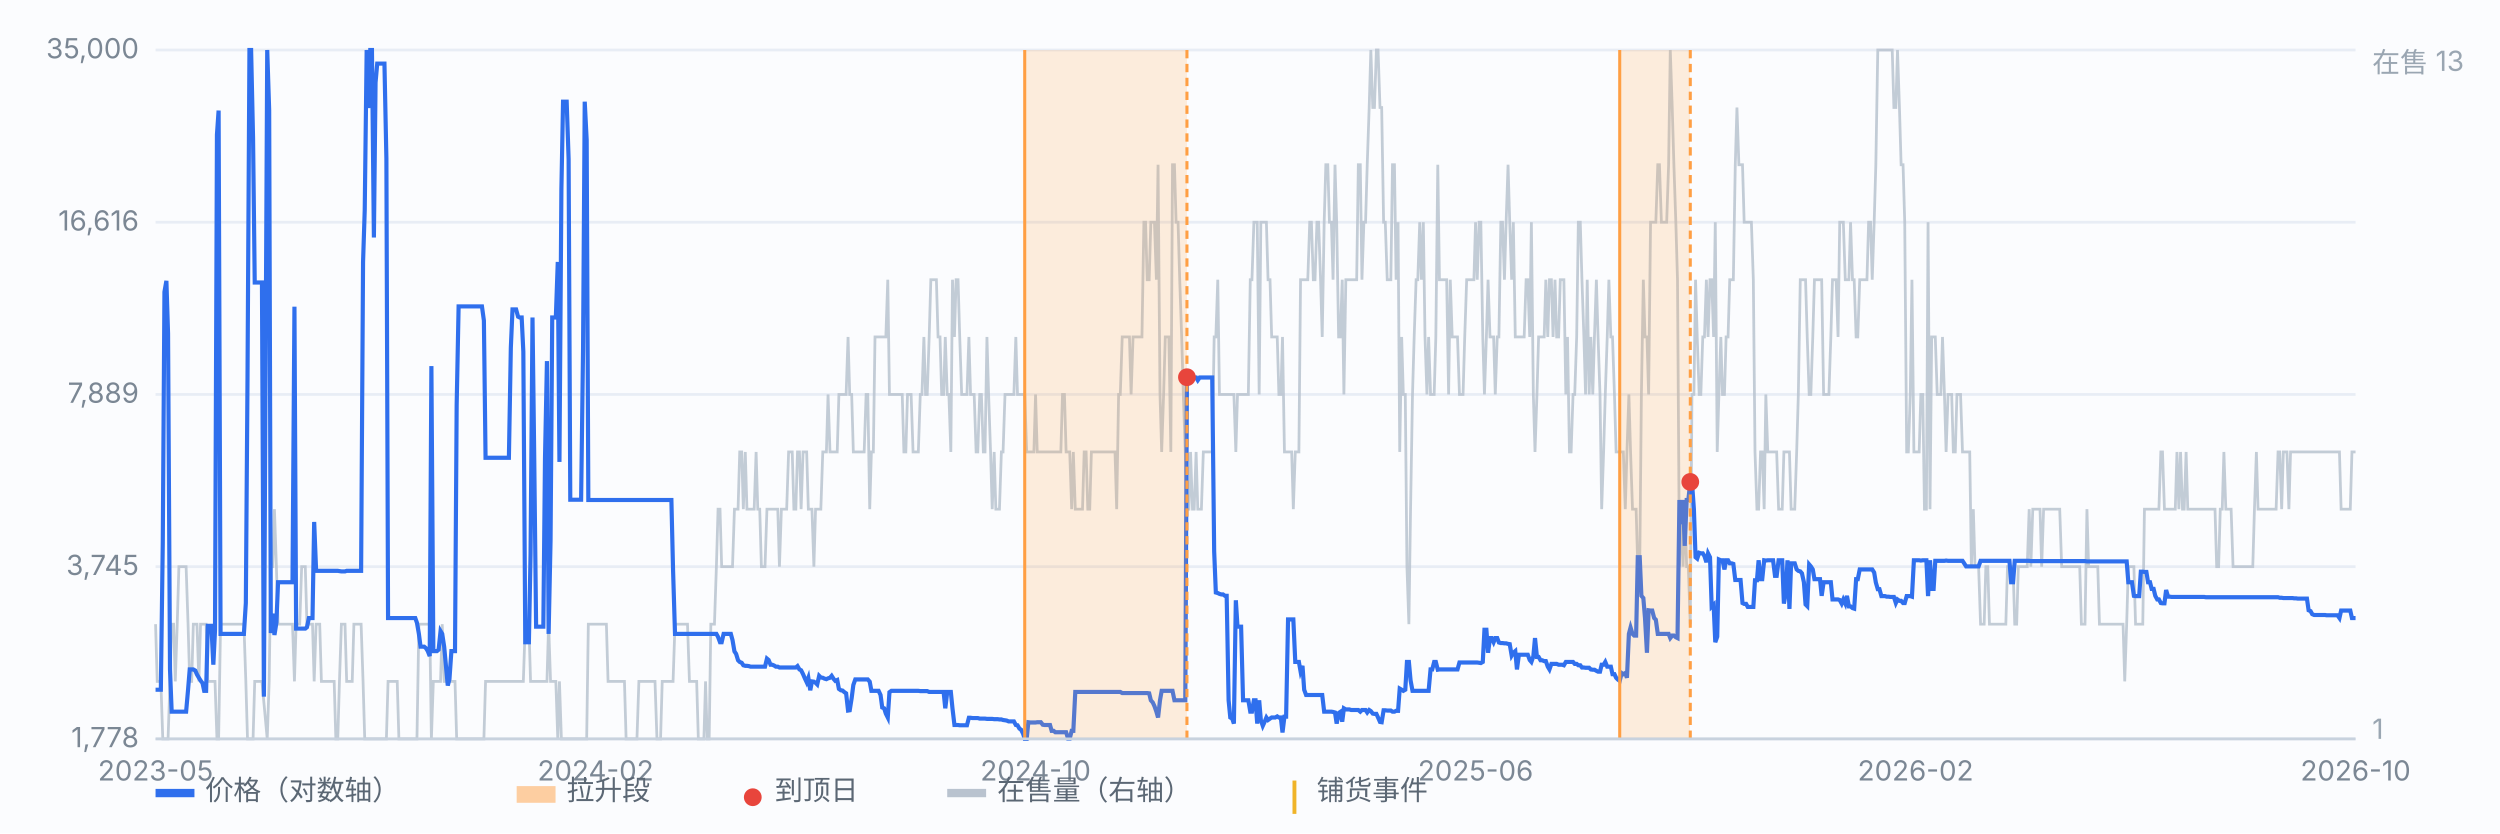
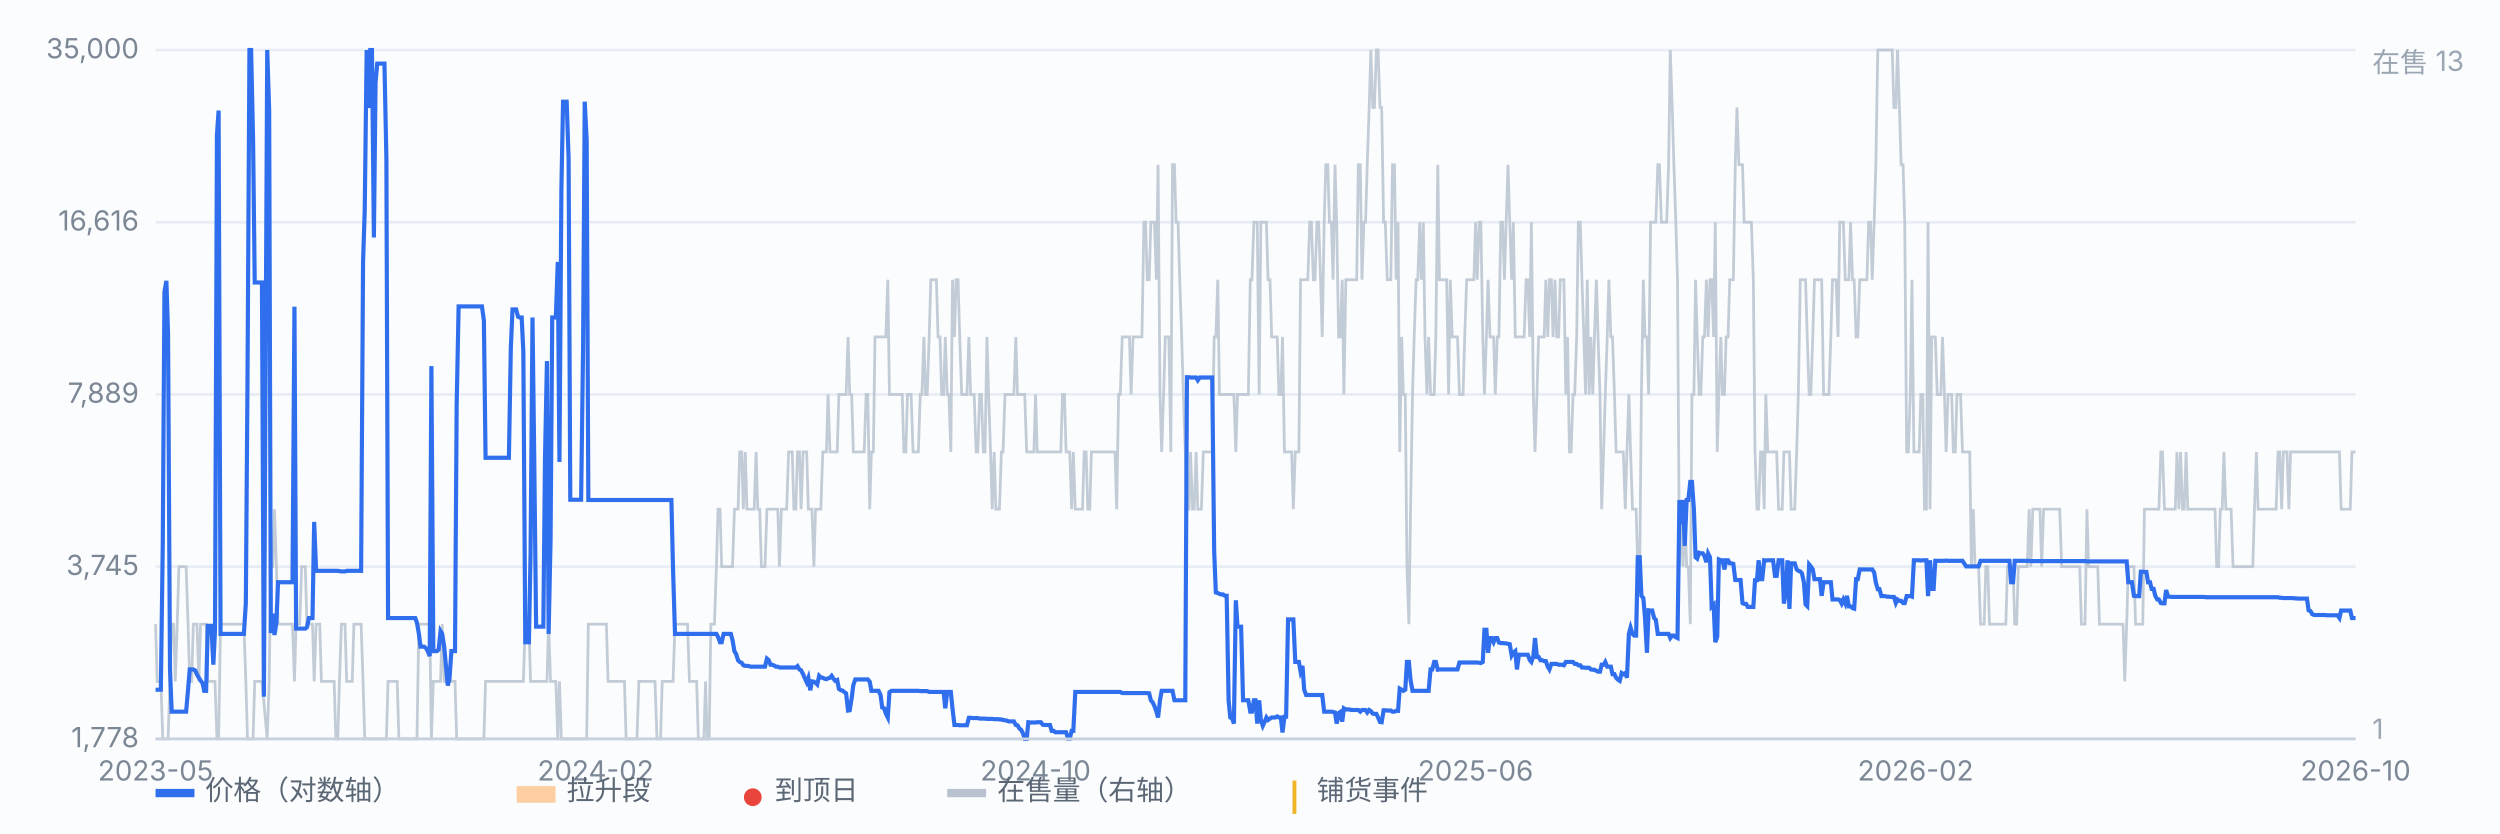
<svg xmlns="http://www.w3.org/2000/svg" viewBox="0 0 900 300" preserveAspectRatio="xMidYMid meet" style="width:100%;max-width:900px;height:auto;display:block" font-family="-apple-system,Segoe UI,Microsoft YaHei,sans-serif" font-size="10">
  <rect x="0" y="0" width="900" height="300" fill="#fbfcfe" />
  <line x1="56" y1="266.0" x2="848" y2="266.0" stroke="#e8edf5" stroke-width="1" />
  <text x="50" y="269.0" text-anchor="end" fill="#7b8794">1,778</text>
  <line x1="56" y1="204.0" x2="848" y2="204.0" stroke="#e8edf5" stroke-width="1" />
  <text x="50" y="207.0" text-anchor="end" fill="#7b8794">3,745</text>
  <line x1="56" y1="142.0" x2="848" y2="142.0" stroke="#e8edf5" stroke-width="1" />
  <text x="50" y="145.0" text-anchor="end" fill="#7b8794">7,889</text>
  <line x1="56" y1="80.0" x2="848" y2="80.0" stroke="#e8edf5" stroke-width="1" />
  <text x="50" y="83.0" text-anchor="end" fill="#7b8794">16,616</text>
  <line x1="56" y1="18.0" x2="848" y2="18.0" stroke="#e8edf5" stroke-width="1" />
  <text x="50" y="21.0" text-anchor="end" fill="#7b8794">35,000</text>
  <path d="M56.0 224.7 L56.6 245.3 L57.3 245.3 L57.9 245.3 L58.6 266.0 L59.2 266.0 L59.9 266.0 L60.5 266.0 L61.2 245.3 L61.8 224.7 L62.5 224.7 L63.1 245.3 L63.8 224.7 L64.4 204.0 L65.1 204.0 L65.7 204.0 L66.4 204.0 L67.0 204.0 L67.7 224.7 L68.3 245.3 L69.0 245.3 L69.6 224.7 L70.3 224.7 L70.9 224.7 L71.6 245.3 L72.2 224.7 L72.9 224.7 L73.5 224.7 L74.2 224.7 L74.8 245.3 L75.5 245.3 L76.1 245.3 L76.8 245.3 L77.4 245.3 L78.1 266.0 L78.7 266.0 L79.4 224.7 L80.0 224.7 L80.7 224.7 L81.3 224.7 L82.0 224.7 L82.6 224.7 L83.3 224.7 L83.9 224.7 L84.6 224.7 L85.2 224.7 L85.9 224.7 L86.5 224.7 L87.2 224.7 L87.8 224.7 L88.5 245.3 L89.1 266.0 L89.8 266.0 L90.4 266.0 L91.1 266.0 L91.7 245.3 L92.4 245.3 L93.0 245.3 L93.7 245.3 L94.3 245.3 L96.2 266.0 L96.9 245.3 L97.5 204.0 L98.2 204.0 L98.8 183.3 L99.5 204.0 L100.1 224.7 L100.8 224.7 L101.4 224.7 L102.1 224.7 L102.7 224.7 L103.4 224.7 L104.0 224.7 L104.7 224.7 L105.3 224.7 L106.0 245.3 L106.6 224.7 L107.3 224.7 L107.9 224.7 L108.6 204.0 L109.2 204.0 L109.9 204.0 L110.5 224.7 L111.2 224.7 L111.8 224.7 L112.5 224.7 L113.1 245.3 L113.8 224.7 L114.4 224.7 L115.1 224.7 L115.7 245.3 L116.4 245.3 L117.0 245.3 L117.7 245.3 L118.3 245.3 L119.0 245.3 L119.6 245.3 L120.3 245.3 L120.9 266.0 L121.6 266.0 L122.2 245.3 L122.9 224.7 L123.5 224.7 L124.2 224.7 L124.8 245.3 L125.5 245.3 L126.1 245.3 L126.8 245.3 L127.4 224.7 L128.1 224.7 L128.7 224.7 L129.4 224.7 L130.0 224.7 L130.7 245.3 L131.3 266.0 L132.0 266.0 L133.3 266.0 L133.9 266.0 L135.8 266.0 L136.5 266.0 L137.1 266.0 L137.8 266.0 L138.4 266.0 L139.1 266.0 L139.7 245.3 L140.4 245.3 L141.0 245.3 L141.7 245.3 L142.3 245.3 L143.0 245.3 L143.6 266.0 L144.3 266.0 L144.9 266.0 L145.6 266.0 L146.2 266.0 L146.9 266.0 L147.5 266.0 L148.2 266.0 L148.8 266.0 L149.5 266.0 L150.1 266.0 L150.8 224.7 L151.4 224.7 L152.1 224.7 L152.7 224.7 L153.4 224.7 L154.0 224.7 L154.7 224.7 L155.3 266.0 L156.0 245.3 L156.6 245.3 L157.3 245.3 L157.9 245.3 L158.6 245.3 L159.2 224.7 L159.9 245.3 L160.5 245.3 L161.2 245.3 L161.8 245.3 L162.5 245.3 L163.1 245.3 L163.8 245.3 L164.4 266.0 L165.1 266.0 L165.7 266.0 L166.4 266.0 L167.0 266.0 L167.7 266.0 L168.3 266.0 L169.0 266.0 L169.6 266.0 L170.3 266.0 L170.9 266.0 L171.6 266.0 L172.2 266.0 L172.9 266.0 L173.5 266.0 L174.2 266.0 L174.8 245.3 L175.4 245.3 L176.1 245.3 L176.7 245.3 L177.4 245.3 L178.0 245.3 L178.7 245.3 L179.3 245.3 L180.0 245.3 L180.6 245.3 L181.3 245.3 L181.9 245.3 L182.6 245.3 L183.2 245.3 L183.9 245.3 L184.5 245.3 L185.2 245.3 L185.8 245.3 L186.5 245.3 L187.1 245.3 L187.8 245.3 L188.4 245.3 L189.1 224.7 L189.7 224.7 L190.4 224.7 L191.0 245.3 L191.7 245.3 L192.3 245.3 L193.0 245.3 L193.6 245.3 L194.3 245.3 L194.9 245.3 L195.6 245.3 L196.2 245.3 L196.9 245.3 L197.5 224.7 L198.2 245.3 L198.8 245.3 L199.5 245.3 L200.1 245.3 L200.8 266.0 L201.4 245.3 L202.1 266.0 L202.7 266.0 L203.4 266.0 L204.0 266.0 L204.7 266.0 L205.3 266.0 L206.0 266.0 L206.6 266.0 L207.3 266.0 L207.9 266.0 L208.6 266.0 L209.2 266.0 L209.9 266.0 L210.5 266.0 L211.2 266.0 L211.8 224.7 L212.5 224.7 L213.1 224.7 L213.8 224.7 L214.4 224.7 L215.0 224.7 L215.7 224.7 L216.3 224.7 L217.0 224.7 L217.6 224.7 L218.3 224.7 L218.9 245.3 L219.6 245.3 L220.2 245.3 L220.9 245.3 L221.5 245.3 L222.2 245.3 L222.8 245.3 L223.5 245.3 L224.1 245.3 L224.8 245.3 L225.4 266.0 L226.1 266.0 L226.7 266.0 L227.4 266.0 L228.0 266.0 L228.7 266.0 L229.3 266.0 L230.0 245.3 L230.6 245.3 L231.3 245.3 L231.9 245.3 L232.6 245.3 L233.2 245.3 L233.9 245.3 L234.5 245.3 L235.2 245.3 L235.8 245.3 L236.5 266.0 L237.1 266.0 L237.8 266.0 L238.4 245.3 L239.1 245.3 L239.7 245.3 L240.4 245.3 L241.0 245.3 L241.7 245.3 L242.3 245.3 L243.0 224.7 L243.6 224.7 L244.3 224.7 L244.9 224.7 L245.6 224.7 L246.2 224.7 L246.9 224.7 L247.5 224.7 L248.2 245.3 L248.8 245.3 L249.5 245.3 L250.1 245.3 L250.8 245.3 L251.4 266.0 L252.1 266.0 L252.7 266.0 L253.4 266.0 L254.0 245.3 L254.6 266.0 L255.3 266.0 L255.9 224.7 L256.6 224.7 L257.2 224.7 L257.9 204.0 L258.5 183.3 L259.2 183.3 L259.8 204.0 L260.5 204.0 L261.1 204.0 L261.8 204.0 L262.4 204.0 L263.1 204.0 L263.7 204.0 L264.4 183.3 L265.0 183.3 L265.7 183.3 L266.3 162.7 L267.0 162.7 L267.6 183.3 L268.3 162.7 L268.9 183.3 L269.6 183.3 L270.2 183.3 L270.9 183.3 L271.5 183.3 L272.2 162.7 L272.8 183.3 L273.5 183.3 L274.1 204.0 L274.8 204.0 L275.4 204.0 L276.1 183.3 L276.7 183.3 L277.4 183.3 L278.0 183.3 L278.7 183.3 L279.3 183.3 L280.0 183.3 L280.6 204.0 L281.3 183.3 L281.9 183.3 L282.6 183.3 L283.2 183.3 L283.9 162.7 L284.5 162.7 L285.2 162.7 L285.8 183.3 L286.5 183.3 L287.1 162.7 L287.8 162.7 L288.4 183.3 L289.1 162.7 L289.7 162.7 L290.4 162.7 L291.0 183.3 L291.7 183.3 L292.3 183.3 L293.0 204.0 L293.6 183.3 L294.2 183.3 L294.9 183.3 L295.5 183.3 L296.2 162.7 L296.8 162.7 L297.5 162.7 L298.1 142.0 L298.8 162.7 L299.4 162.7 L300.1 162.7 L300.7 162.7 L301.4 162.7 L302.0 142.0 L302.7 142.0 L303.3 142.0 L304.0 142.0 L304.6 142.0 L305.3 121.3 L305.9 142.0 L306.6 142.0 L307.2 162.7 L307.9 162.7 L308.5 162.7 L309.2 162.7 L309.8 162.7 L310.5 162.7 L311.1 162.7 L311.8 142.0 L312.4 142.0 L313.1 183.3 L313.7 162.7 L314.4 162.7 L315.0 121.3 L315.7 121.3 L316.3 121.3 L317.0 121.3 L317.6 121.3 L318.3 121.3 L318.9 121.3 L319.6 100.7 L320.2 142.0 L320.9 142.0 L321.5 142.0 L322.2 142.0 L322.8 142.0 L323.5 142.0 L324.1 142.0 L324.8 142.0 L325.4 162.7 L326.1 162.7 L326.7 142.0 L327.4 142.0 L328.0 142.0 L328.7 162.7 L329.3 162.7 L330.0 162.7 L330.6 162.7 L331.3 142.0 L331.9 142.0 L332.6 121.3 L333.2 142.0 L333.8 142.0 L334.5 121.3 L335.1 100.7 L335.8 100.7 L336.4 100.7 L337.1 100.7 L337.7 121.3 L338.4 121.3 L339.0 142.0 L339.7 142.0 L340.3 121.3 L341.0 142.0 L341.6 142.0 L342.3 162.7 L342.9 100.7 L343.6 121.3 L344.2 100.7 L344.9 100.7 L345.5 121.3 L346.2 142.0 L346.8 142.0 L347.5 142.0 L348.1 142.0 L348.8 121.3 L349.4 142.0 L350.1 142.0 L350.7 142.0 L351.4 162.7 L352.0 162.7 L352.7 142.0 L353.3 142.0 L354.0 162.7 L354.6 162.7 L355.3 121.3 L355.9 142.0 L356.6 162.7 L357.2 183.3 L357.9 162.7 L358.5 183.3 L359.2 183.3 L359.8 183.3 L360.5 162.7 L361.1 162.7 L361.8 142.0 L362.4 142.0 L363.1 142.0 L363.7 142.0 L364.4 142.0 L365.0 142.0 L365.7 121.3 L366.3 142.0 L367.0 142.0 L367.6 142.0 L368.3 142.0 L368.9 142.0 L369.6 162.7 L370.2 162.7 L370.9 162.7 L371.5 162.7 L372.2 162.7 L372.8 142.0 L373.4 162.7 L374.1 162.7 L374.7 162.7 L375.4 162.7 L376.0 162.7 L376.7 162.7 L377.3 162.7 L378.0 162.7 L378.6 162.7 L379.3 162.7 L379.9 162.7 L380.6 162.7 L381.2 162.7 L381.9 162.7 L382.5 142.0 L383.2 142.0 L383.8 162.7 L384.5 162.7 L385.1 162.7 L385.8 183.3 L386.4 162.7 L387.1 183.3 L387.7 183.3 L388.4 183.3 L389.0 183.3 L389.7 183.3 L390.3 162.7 L391.0 162.7 L391.6 183.3 L392.3 183.3 L392.9 162.7 L393.6 162.7 L394.2 162.7 L394.9 162.7 L395.5 162.7 L396.2 162.7 L396.8 162.7 L397.5 162.7 L398.1 162.7 L398.8 162.7 L399.4 162.7 L400.1 162.7 L400.7 162.7 L401.4 162.7 L402.0 183.3 L402.7 142.0 L403.3 142.0 L404.0 121.3 L404.6 121.3 L405.3 121.3 L405.9 121.3 L406.6 121.3 L407.2 142.0 L407.9 121.3 L408.5 121.3 L409.2 121.3 L409.8 121.3 L410.5 121.3 L411.1 121.3 L411.8 80.0 L412.4 80.0 L413.0 100.7 L413.7 100.7 L414.3 80.0 L415.0 80.0 L415.6 80.0 L416.3 100.7 L416.9 59.3 L417.6 142.0 L418.2 162.7 L418.9 142.0 L419.5 121.3 L420.2 121.3 L420.8 121.3 L421.5 162.7 L422.1 59.3 L422.8 59.3 L423.4 80.0 L424.1 80.0 L424.7 100.7 L425.4 121.3 L426.0 142.0 L426.7 162.7 L427.3 183.3 L428.0 183.3 L428.6 162.7 L429.3 183.3 L429.9 183.3 L430.6 162.7 L431.2 183.3 L431.9 183.3 L432.5 183.3 L433.2 162.7 L433.8 162.7 L434.5 162.7 L435.1 162.7 L435.8 162.7 L436.4 162.7 L437.1 121.3 L437.7 121.3 L438.4 100.7 L439.0 142.0 L439.7 142.0 L440.3 142.0 L441.0 142.0 L441.6 142.0 L442.3 142.0 L442.9 142.0 L443.6 142.0 L444.2 142.0 L444.9 162.7 L445.5 142.0 L446.2 142.0 L446.8 142.0 L447.5 142.0 L448.1 142.0 L448.8 142.0 L449.4 142.0 L450.1 100.7 L450.7 100.7 L451.4 80.0 L452.0 80.0 L452.6 80.0 L453.3 142.0 L453.9 80.0 L454.6 80.0 L455.2 80.0 L455.9 80.0 L456.5 100.7 L457.2 100.7 L457.8 121.3 L458.5 121.3 L459.1 121.3 L459.8 121.3 L460.4 142.0 L461.1 142.0 L461.7 121.3 L462.4 162.7 L463.0 162.7 L463.7 162.7 L464.3 162.7 L465.0 162.7 L465.6 183.3 L466.3 162.7 L466.9 162.7 L467.6 162.7 L468.2 100.7 L468.9 100.7 L469.5 100.7 L470.2 100.7 L470.8 100.7 L471.5 80.0 L472.1 80.0 L472.8 100.7 L473.4 100.7 L474.1 80.0 L474.7 80.0 L475.4 100.7 L476.0 121.3 L476.7 80.0 L477.3 59.3 L478.0 59.3 L478.6 80.0 L479.3 80.0 L479.9 100.7 L480.6 59.3 L481.2 80.0 L481.9 121.3 L482.5 121.3 L483.2 100.7 L483.8 142.0 L484.5 100.7 L485.1 100.7 L485.8 100.7 L486.4 100.7 L487.1 100.7 L487.7 100.7 L488.4 100.7 L489.0 59.3 L489.7 59.3 L490.3 100.7 L491.0 80.0 L491.6 80.0 L492.2 59.3 L492.9 38.7 L493.5 18.0 L494.2 38.7 L494.8 38.7 L495.5 18.0 L496.1 18.0 L496.8 38.7 L497.4 38.7 L498.1 80.0 L498.7 80.0 L499.4 100.7 L500.0 100.7 L500.7 100.7 L501.3 59.3 L502.0 59.3 L502.6 100.7 L503.3 80.0 L503.9 162.7 L504.6 121.3 L505.2 142.0 L505.9 142.0 L506.5 204.0 L507.2 224.7 L507.8 183.3 L508.5 142.0 L509.1 121.3 L509.8 100.7 L510.4 100.7 L511.1 80.0 L511.7 100.7 L512.4 80.0 L513.0 121.3 L513.7 142.0 L514.3 121.3 L515.0 142.0 L515.6 142.0 L516.3 142.0 L516.9 121.3 L517.6 59.3 L518.2 100.7 L518.9 100.7 L519.5 100.7 L520.2 100.7 L520.8 100.7 L521.5 142.0 L522.1 100.7 L522.8 121.3 L523.4 121.3 L524.1 121.3 L524.7 121.3 L525.4 142.0 L526.0 142.0 L526.7 142.0 L527.3 121.3 L528.0 100.7 L528.6 100.7 L529.3 100.7 L529.9 100.7 L530.6 100.7 L531.2 80.0 L531.8 100.7 L532.5 80.0 L533.1 80.0 L533.8 121.3 L534.4 142.0 L535.1 121.3 L535.7 100.7 L536.4 121.3 L537.0 121.3 L537.7 121.3 L538.3 142.0 L539.0 121.3 L539.6 121.3 L540.3 80.0 L540.9 80.0 L541.6 100.7 L542.2 80.0 L542.9 59.3 L543.5 80.0 L544.2 100.7 L544.8 80.0 L545.5 121.3 L546.1 121.3 L546.8 121.3 L547.4 121.3 L548.1 121.3 L548.7 121.3 L549.4 100.7 L550.0 100.7 L550.7 121.3 L551.3 80.0 L552.0 142.0 L552.6 162.7 L553.3 142.0 L553.9 121.3 L554.6 121.3 L555.2 121.3 L555.9 121.3 L556.5 100.7 L557.2 121.3 L557.8 100.7 L558.5 100.7 L559.1 121.3 L559.8 100.7 L560.4 121.3 L561.1 121.3 L561.7 100.7 L562.4 100.7 L563.0 100.7 L563.7 142.0 L564.3 121.3 L565.0 162.7 L565.6 162.7 L566.3 142.0 L566.9 142.0 L567.6 121.3 L568.2 80.0 L568.9 80.0 L569.5 100.7 L570.2 121.3 L570.8 142.0 L571.4 100.7 L572.1 142.0 L572.7 121.3 L573.4 142.0 L574.0 121.3 L574.7 100.7 L575.3 121.3 L576.0 142.0 L576.6 183.3 L577.3 162.7 L577.9 142.0 L578.6 121.3 L579.2 100.7 L579.9 121.3 L580.5 121.3 L581.2 142.0 L581.8 162.7 L582.5 162.7 L583.1 162.7 L583.8 162.7 L584.4 162.7 L585.1 183.3 L585.7 162.7 L586.4 142.0 L587.0 162.7 L587.7 183.3 L588.3 183.3 L589.0 183.3 L589.6 204.0 L590.3 204.0 L590.9 142.0 L591.6 100.7 L592.2 121.3 L592.9 121.3 L593.5 142.0 L594.2 80.0 L594.8 80.0 L595.5 80.0 L596.1 80.0 L596.8 59.3 L597.4 59.3 L598.1 80.0 L598.7 80.0 L599.4 80.0 L600.0 80.0 L600.7 59.3 L601.3 18.0 L602.0 38.7 L602.6 59.3 L603.3 80.0 L603.9 100.7 L604.6 204.0 L605.2 183.3 L605.9 204.0 L606.5 183.3 L607.2 204.0 L607.8 204.0 L608.5 224.7 L609.1 142.0 L609.8 142.0 L610.4 100.7 L611.0 121.3 L611.7 142.0 L612.3 142.0 L613.0 121.3 L613.6 121.3 L614.3 100.7 L614.9 121.3 L615.6 100.7 L616.2 100.7 L616.9 121.3 L617.5 80.0 L618.2 162.7 L618.8 142.0 L619.5 121.3 L620.1 142.0 L620.8 142.0 L621.4 121.3 L622.1 121.3 L622.7 100.7 L623.4 100.7 L624.0 100.7 L624.7 59.3 L625.3 38.7 L626.0 59.3 L626.6 59.3 L627.3 59.3 L627.9 80.0 L628.6 80.0 L629.2 80.0 L629.9 80.0 L630.5 80.0 L631.2 100.7 L631.8 162.7 L632.5 183.3 L633.1 183.3 L633.8 162.7 L634.4 162.7 L635.1 183.3 L635.7 142.0 L636.4 162.7 L637.0 162.7 L637.7 162.7 L638.3 162.7 L639.0 162.7 L639.6 162.7 L640.3 183.3 L640.9 183.3 L641.6 183.3 L642.2 162.7 L642.9 162.7 L643.5 162.7 L644.2 162.7 L644.8 183.3 L645.5 183.3 L646.1 183.3 L646.8 162.7 L647.4 142.0 L648.1 100.7 L648.7 100.7 L649.4 100.7 L650.0 100.7 L650.6 121.3 L651.3 142.0 L651.9 142.0 L652.6 121.3 L653.2 100.7 L653.9 100.7 L654.5 100.7 L655.2 100.7 L655.8 100.7 L656.5 142.0 L657.1 142.0 L657.8 142.0 L658.4 142.0 L659.1 121.3 L659.7 100.7 L660.4 100.7 L661.0 100.7 L661.7 121.3 L662.3 80.0 L663.0 80.0 L663.6 80.0 L664.3 100.7 L664.9 100.7 L665.6 100.7 L666.2 80.0 L666.9 100.7 L667.5 100.7 L668.2 121.3 L668.8 121.3 L669.5 100.7 L670.1 100.7 L670.8 100.7 L671.4 100.7 L672.1 100.7 L672.7 80.0 L673.4 80.0 L674.0 100.7 L674.7 80.0 L675.3 59.3 L676.0 18.0 L676.6 18.0 L677.3 18.0 L677.9 18.0 L678.6 18.0 L679.2 18.0 L679.9 18.0 L680.5 18.0 L681.2 18.0 L681.8 38.7 L682.5 38.7 L683.1 18.0 L683.8 38.7 L684.4 59.3 L685.1 59.3 L685.7 80.0 L686.4 162.7 L687.0 162.7 L687.7 142.0 L688.3 100.7 L689.0 162.7 L689.6 162.7 L690.2 162.7 L690.9 162.7 L691.5 142.0 L692.2 142.0 L692.8 183.3 L693.5 183.3 L694.1 80.0 L694.8 183.3 L695.4 121.3 L696.1 121.3 L696.7 121.3 L697.4 142.0 L698.0 142.0 L698.7 142.0 L699.3 121.3 L700.0 142.0 L700.6 162.7 L701.3 142.0 L701.9 142.0 L702.6 142.0 L703.2 162.7 L703.9 162.7 L704.5 142.0 L705.2 142.0 L705.8 142.0 L706.5 162.7 L707.1 162.7 L707.8 162.7 L708.4 162.7 L709.1 162.7 L709.7 204.0 L710.4 183.3 L711.0 204.0 L711.7 204.0 L712.3 204.0 L713.0 224.7 L713.6 224.7 L714.3 224.7 L714.9 204.0 L715.6 204.0 L716.2 224.7 L716.9 224.7 L717.5 224.7 L718.2 224.7 L718.8 224.7 L719.5 224.7 L720.1 224.7 L720.8 224.7 L721.4 224.7 L722.1 224.7 L722.7 204.0 L723.4 204.0 L724.0 204.0 L724.7 204.0 L725.3 224.7 L726.0 224.7 L726.6 204.0 L727.3 204.0 L727.9 204.0 L728.6 204.0 L729.2 204.0 L729.8 204.0 L730.5 183.3 L731.1 204.0 L731.8 183.3 L732.4 183.3 L733.1 183.3 L733.7 183.3 L734.4 183.3 L735.0 204.0 L735.7 183.3 L736.3 183.3 L737.0 183.3 L737.6 183.3 L738.3 183.3 L738.9 183.3 L739.6 183.3 L740.2 183.3 L740.9 183.3 L741.5 183.3 L742.2 204.0 L742.8 204.0 L743.5 204.0 L744.1 204.0 L744.8 204.0 L745.4 204.0 L746.1 204.0 L746.7 204.0 L747.4 204.0 L748.0 204.0 L748.7 204.0 L749.3 224.7 L750.0 224.7 L750.6 224.7 L751.3 183.3 L751.9 204.0 L752.6 204.0 L753.2 204.0 L753.9 204.0 L754.5 204.0 L755.2 204.0 L755.8 224.7 L756.5 224.7 L757.1 224.7 L757.8 224.7 L758.4 224.7 L759.1 224.7 L759.7 224.7 L760.4 224.7 L761.0 224.7 L761.7 224.7 L762.3 224.7 L763.0 224.7 L763.6 224.7 L764.3 224.7 L764.9 245.3 L765.6 224.7 L766.2 204.0 L766.9 204.0 L767.5 204.0 L768.2 204.0 L768.8 224.7 L769.4 224.7 L770.1 224.7 L770.7 224.7 L771.4 224.7 L772.0 183.3 L772.7 183.3 L773.3 183.3 L774.0 183.3 L774.6 183.3 L775.3 183.3 L775.9 183.3 L776.6 183.3 L777.2 183.3 L777.9 162.7 L778.5 162.7 L779.2 183.3 L779.8 183.3 L780.5 183.3 L781.1 183.3 L781.8 183.3 L782.4 183.3 L783.1 183.3 L783.7 162.7 L784.4 183.3 L785.0 162.7 L785.7 183.3 L786.3 183.3 L787.0 162.7 L787.6 183.3 L788.3 183.3 L788.9 183.3 L789.6 183.3 L790.2 183.3 L790.9 183.3 L791.5 183.3 L792.2 183.3 L792.8 183.3 L793.5 183.3 L794.1 183.3 L794.8 183.3 L795.4 183.3 L796.1 183.3 L796.7 183.3 L797.4 183.3 L798.0 204.0 L798.7 204.0 L799.3 183.3 L800.0 183.3 L800.6 162.7 L801.3 183.3 L801.9 183.3 L802.6 183.3 L803.2 183.3 L803.9 204.0 L804.5 204.0 L805.2 204.0 L805.8 204.0 L806.5 204.0 L807.1 204.0 L807.8 204.0 L808.4 204.0 L809.0 204.0 L809.7 204.0 L810.3 204.0 L811.0 204.0 L811.6 183.3 L812.3 162.7 L812.9 183.3 L813.6 183.3 L814.2 183.3 L814.9 183.3 L815.5 183.3 L816.2 183.3 L816.8 183.3 L817.5 183.3 L818.1 183.3 L818.8 183.3 L819.4 183.3 L820.1 162.7 L820.7 162.7 L821.4 183.3 L822.0 162.7 L822.7 162.7 L823.3 162.7 L824.0 183.3 L824.6 162.7 L825.3 162.7 L825.9 162.7 L826.6 162.7 L827.2 162.7 L827.9 162.7 L828.5 162.7 L829.2 162.7 L829.8 162.7 L830.5 162.7 L831.1 162.7 L831.8 162.7 L832.4 162.7 L833.1 162.7 L833.7 162.7 L834.4 162.7 L835.0 162.7 L835.7 162.7 L836.3 162.7 L837.0 162.7 L837.6 162.7 L838.3 162.7 L838.9 162.7 L839.6 162.7 L840.2 162.7 L840.9 162.7 L841.5 162.7 L842.2 162.7 L842.8 183.3 L843.5 183.3 L844.1 183.3 L844.8 183.3 L845.4 183.3 L846.1 183.3 L846.7 162.7 L847.4 162.7 L848.0 162.7" fill="none" stroke="#b9c3cf" stroke-width="1" opacity="0.85" />
  <text x="854" y="26" fill="#9aa6b2">在售 13</text>
  <text x="854" y="266" fill="#9aa6b2">1</text>
  <path d="M56.0 248.3 L56.6 248.3 L57.3 248.3 L57.9 248.3 L58.6 195.3 L59.2 105.1 L59.9 101.1 L60.5 120.1 L61.2 241.0 L61.8 256.2 L62.5 256.2 L63.1 256.2 L63.8 256.2 L64.4 256.2 L65.1 256.2 L65.7 256.2 L66.4 256.2 L67.0 256.2 L67.7 248.3 L68.3 241.0 L69.0 241.0 L69.6 241.0 L70.3 241.4 L70.9 242.8 L71.6 244.0 L72.2 245.0 L72.9 245.9 L73.5 248.7 L74.2 248.7 L74.8 225.3 L75.5 225.3 L76.1 225.3 L76.8 239.3 L77.4 227.0 L78.1 48.5 L78.7 39.8 L79.4 228.2 L80.0 228.2 L80.7 228.2 L81.3 228.2 L82.0 228.2 L82.6 228.2 L83.3 228.2 L83.9 228.2 L84.6 228.2 L85.2 228.2 L85.9 228.2 L86.5 228.2 L87.2 228.2 L87.8 228.2 L88.5 217.1 L89.1 136.5 L89.8 18.0 L90.4 18.0 L91.1 49.7 L91.7 101.7 L92.4 101.7 L93.0 101.7 L93.7 101.7 L94.3 101.7 L95.0 250.8 L95.6 133.4 L96.2 18.0 L96.9 39.7 L97.5 227.9 L98.2 220.9 L98.8 228.6 L99.5 224.2 L100.1 209.6 L100.8 209.6 L101.4 209.6 L102.1 209.6 L102.7 209.6 L103.4 209.6 L104.0 209.6 L104.7 209.6 L105.3 209.6 L106.0 110.4 L106.6 226.3 L107.3 226.3 L107.9 226.3 L108.6 226.3 L109.2 226.3 L109.9 226.3 L110.5 225.8 L111.2 222.5 L111.8 222.5 L112.5 222.5 L113.1 187.9 L113.8 205.5 L114.4 205.5 L115.1 205.5 L115.7 205.5 L116.4 205.5 L117.0 205.5 L117.7 205.5 L118.3 205.5 L119.0 205.5 L119.6 205.5 L120.3 205.5 L120.9 205.5 L121.6 205.5 L122.2 205.6 L122.9 205.7 L123.5 205.7 L124.2 205.7 L124.8 205.5 L125.5 205.5 L126.1 205.5 L126.8 205.5 L127.4 205.5 L128.1 205.5 L128.7 205.5 L129.4 205.5 L130.0 205.5 L130.7 94.3 L131.3 75.7 L132.0 18.0 L132.6 38.9 L133.3 18.0 L133.9 18.0 L134.6 85.5 L135.2 29.7 L135.8 22.9 L136.5 22.9 L137.1 22.9 L137.8 22.9 L138.4 22.9 L139.1 57.1 L139.7 222.5 L140.4 222.5 L141.0 222.5 L141.7 222.5 L142.3 222.5 L143.0 222.5 L143.6 222.5 L144.3 222.5 L144.9 222.5 L145.6 222.5 L146.2 222.5 L146.9 222.5 L147.5 222.5 L148.2 222.5 L148.8 222.5 L149.5 222.5 L150.1 224.2 L150.8 228.2 L151.4 232.8 L152.1 232.8 L152.7 232.8 L153.4 233.4 L154.0 234.4 L154.7 236.2 L155.3 131.8 L156.0 234.4 L156.6 234.4 L157.3 234.4 L157.9 233.9 L158.6 227.2 L159.2 228.2 L159.9 232.8 L160.5 239.3 L161.2 246.8 L161.8 244.5 L162.5 234.4 L163.1 234.4 L163.8 234.4 L164.4 145.7 L165.1 110.3 L165.7 110.3 L166.4 110.3 L167.0 110.3 L167.7 110.3 L168.3 110.3 L169.0 110.3 L169.6 110.3 L170.3 110.3 L170.9 110.3 L171.6 110.3 L172.2 110.3 L172.9 110.3 L173.5 110.3 L174.2 115.4 L174.8 164.8 L175.4 164.8 L176.1 164.8 L176.7 164.8 L177.4 164.8 L178.0 164.8 L178.7 164.8 L179.3 164.8 L180.0 164.8 L180.6 164.8 L181.3 164.8 L181.9 164.8 L182.6 164.8 L183.2 164.8 L183.9 125.2 L184.5 111.4 L185.2 111.4 L185.8 111.4 L186.5 114.0 L187.1 114.3 L187.8 114.3 L188.4 126.6 L189.1 231.2 L189.7 231.2 L190.4 231.2 L191.0 199.4 L191.7 114.3 L192.3 163.0 L193.0 225.6 L193.6 225.6 L194.3 225.6 L194.9 225.6 L195.6 225.6 L196.2 164.9 L196.9 130.0 L197.5 228.2 L198.2 194.5 L198.8 114.3 L199.5 114.3 L200.1 114.3 L200.8 94.3 L201.4 166.3 L202.1 68.2 L202.7 36.6 L203.4 36.6 L204.0 36.6 L204.7 57.3 L205.3 179.9 L206.0 179.9 L206.6 179.9 L207.3 179.9 L207.9 179.9 L208.6 179.9 L209.2 179.9 L209.9 125.7 L210.5 36.6 L211.2 50.4 L211.8 180.0 L212.5 180.0 L213.1 180.0 L213.8 180.0 L214.4 180.0 L215.0 180.0 L215.7 180.0 L216.3 180.0 L217.0 180.0 L217.6 180.0 L218.3 180.0 L218.9 180.0 L219.6 180.0 L220.2 180.0 L220.9 180.0 L221.5 180.0 L222.2 180.0 L222.8 180.0 L223.5 180.0 L224.1 180.0 L224.8 180.0 L225.4 180.0 L226.1 180.0 L226.7 180.0 L227.4 180.0 L228.0 180.0 L228.7 180.0 L229.3 180.0 L230.0 180.0 L230.6 180.0 L231.3 180.0 L231.9 180.0 L232.6 180.0 L233.2 180.0 L233.9 180.0 L234.5 180.0 L235.2 180.0 L235.8 180.0 L236.5 180.0 L237.1 180.0 L237.8 180.0 L238.4 180.0 L239.1 180.0 L239.7 180.0 L240.4 180.0 L241.0 180.0 L241.7 180.0 L242.3 205.2 L243.0 228.2 L243.6 228.2 L244.3 228.2 L244.9 228.2 L245.6 228.2 L246.2 228.2 L246.9 228.2 L247.5 228.2 L248.2 228.2 L248.8 228.2 L249.5 228.2 L250.1 228.2 L250.8 228.2 L251.4 228.2 L252.1 228.2 L252.7 228.2 L253.4 228.2 L254.0 228.2 L254.6 228.2 L255.3 228.2 L255.9 228.2 L256.6 228.2 L257.2 228.2 L257.9 228.2 L258.5 229.3 L259.2 231.2 L259.8 231.2 L260.5 228.2 L261.1 228.2 L261.8 228.2 L262.4 228.2 L263.1 228.2 L263.7 230.4 L264.4 234.5 L265.0 235.4 L265.7 237.7 L266.3 238.3 L267.0 238.6 L267.6 239.5 L268.3 239.7 L268.9 239.7 L269.6 239.8 L270.2 240.0 L270.9 240.0 L271.5 240.0 L272.2 240.0 L272.8 240.0 L273.5 240.0 L274.1 240.0 L274.8 240.0 L275.4 240.0 L276.1 237.1 L276.7 237.6 L277.4 239.3 L278.0 239.3 L278.7 239.6 L279.3 240.0 L280.0 240.0 L280.6 240.3 L281.3 240.3 L281.9 240.3 L282.6 240.3 L283.2 240.3 L283.9 240.3 L284.5 240.3 L285.2 240.3 L285.8 240.3 L286.5 240.3 L287.1 239.8 L287.8 241.0 L288.4 241.3 L289.1 242.7 L289.7 244.1 L290.4 245.6 L291.0 244.0 L291.7 248.5 L292.3 245.3 L293.0 245.4 L293.6 245.8 L294.2 246.4 L294.9 243.3 L295.5 243.9 L296.2 244.0 L296.8 244.3 L297.5 244.5 L298.1 244.2 L298.8 244.0 L299.4 243.3 L300.1 244.4 L300.7 245.1 L301.4 244.8 L302.0 248.0 L302.7 248.5 L303.3 248.6 L304.0 249.2 L304.6 249.6 L305.3 255.8 L305.9 255.7 L306.6 251.3 L307.2 246.6 L307.9 244.6 L308.5 244.6 L309.2 244.6 L309.8 244.6 L310.5 244.6 L311.1 244.6 L311.8 244.6 L312.4 244.6 L313.1 245.4 L313.7 248.7 L314.4 248.7 L315.0 248.7 L315.7 248.7 L316.3 248.7 L317.0 250.2 L317.6 254.7 L318.3 255.0 L318.9 256.9 L319.6 258.3 L320.2 249.2 L320.9 248.7 L321.5 248.7 L322.2 248.7 L322.8 248.7 L323.5 248.7 L324.1 248.7 L324.8 248.7 L325.4 248.7 L326.1 248.7 L326.7 248.7 L327.4 248.7 L328.0 248.7 L328.7 248.7 L329.3 248.7 L330.0 248.7 L330.6 248.7 L331.3 248.8 L331.9 248.8 L332.6 248.8 L333.2 248.8 L333.8 248.8 L334.5 249.1 L335.1 249.1 L335.8 249.1 L336.4 249.1 L337.1 249.1 L337.7 249.1 L338.4 249.1 L339.0 249.1 L339.7 249.1 L340.3 255.0 L341.0 249.1 L341.6 249.1 L342.3 249.1 L342.9 255.1 L343.6 261.0 L344.2 261.0 L344.9 261.0 L345.5 261.1 L346.2 261.1 L346.8 261.1 L347.5 261.1 L348.1 261.1 L348.8 258.4 L349.4 258.4 L350.1 258.5 L350.7 258.5 L351.4 258.5 L352.0 258.5 L352.7 258.7 L353.3 258.7 L354.0 258.7 L354.6 258.7 L355.3 258.8 L355.9 258.8 L356.6 258.8 L357.2 258.8 L357.9 258.9 L358.5 258.9 L359.2 258.9 L359.8 259.0 L360.5 259.0 L361.1 259.2 L361.8 259.3 L362.4 259.4 L363.1 259.7 L363.7 259.7 L364.4 259.7 L365.0 259.7 L365.7 261.0 L366.3 261.1 L367.0 262.3 L367.6 262.7 L368.3 264.1 L368.9 266.0 L369.6 266.0 L370.2 260.0 L370.9 260.1 L371.5 260.1 L372.2 260.1 L372.8 260.1 L373.4 260.0 L374.1 260.0 L374.7 260.0 L375.4 260.9 L376.0 261.0 L376.7 261.0 L377.3 261.0 L378.0 261.0 L378.6 263.1 L379.3 263.1 L379.9 263.6 L380.6 263.6 L381.2 263.6 L381.9 263.6 L382.5 263.6 L383.2 263.6 L383.8 263.6 L384.5 265.9 L385.1 265.9 L385.8 263.1 L386.4 263.1 L387.1 249.1 L387.7 249.1 L388.4 249.1 L389.0 249.1 L389.7 249.1 L390.3 249.1 L391.0 249.1 L391.6 249.1 L392.3 249.1 L392.9 249.1 L393.6 249.1 L394.2 249.1 L394.9 249.1 L395.5 249.1 L396.2 249.1 L396.8 249.1 L397.5 249.1 L398.1 249.1 L398.8 249.1 L399.4 249.1 L400.1 249.1 L400.7 249.1 L401.4 249.1 L402.0 249.1 L402.7 249.1 L403.3 249.1 L404.0 249.5 L404.6 249.5 L405.3 249.5 L405.9 249.5 L406.6 249.5 L407.2 249.5 L407.9 249.5 L408.5 249.5 L409.2 249.5 L409.8 249.5 L410.5 249.5 L411.1 249.5 L411.8 249.5 L412.4 249.5 L413.0 249.5 L413.7 249.6 L414.3 252.1 L415.0 252.9 L415.6 254.2 L416.3 256.2 L416.9 258.3 L417.6 252.1 L418.2 248.7 L418.9 248.7 L419.5 248.7 L420.2 248.7 L420.8 248.7 L421.5 248.7 L422.1 248.7 L422.8 252.1 L423.4 252.1 L424.1 252.1 L424.7 252.1 L425.4 252.1 L426.0 252.1 L426.7 252.1 L427.3 135.8 L428.0 135.8 L428.6 135.9 L429.3 135.9 L429.9 135.9 L430.6 135.9 L431.2 136.9 L431.9 135.9 L432.5 135.9 L433.2 135.9 L433.8 135.9 L434.5 135.9 L435.1 135.9 L435.8 135.9 L436.4 135.9 L437.1 198.5 L437.7 213.3 L438.4 213.5 L439.0 213.8 L439.7 214.0 L440.3 214.0 L441.0 214.5 L441.6 214.5 L442.3 252.1 L442.9 258.3 L443.6 258.7 L444.2 260.5 L444.9 216.1 L445.5 225.6 L446.2 225.6 L446.8 225.6 L447.5 252.1 L448.1 252.1 L448.8 252.1 L449.4 252.1 L450.1 256.2 L450.7 256.2 L451.4 252.1 L452.0 252.1 L452.6 260.5 L453.3 252.1 L453.9 259.2 L454.6 261.3 L455.2 260.0 L455.9 258.3 L456.5 259.2 L457.2 258.7 L457.8 258.3 L458.5 258.3 L459.1 258.3 L459.8 257.9 L460.4 258.3 L461.1 258.3 L461.7 263.7 L462.4 258.0 L463.0 258.0 L463.7 223.0 L464.3 223.0 L465.0 223.0 L465.6 223.0 L466.3 238.3 L466.9 238.3 L467.6 238.3 L468.2 241.7 L468.9 239.7 L469.5 248.3 L470.2 250.2 L470.8 250.2 L471.5 250.2 L472.1 250.2 L472.8 250.2 L473.4 250.2 L474.1 250.2 L474.7 250.2 L475.4 250.2 L476.0 250.2 L476.7 256.2 L477.3 256.2 L478.0 256.2 L478.6 256.2 L479.3 256.2 L479.9 256.3 L480.6 256.5 L481.2 260.5 L481.9 256.7 L482.5 256.3 L483.2 259.8 L483.8 255.0 L484.5 255.4 L485.1 255.4 L485.8 255.4 L486.4 255.6 L487.1 255.6 L487.7 255.6 L488.4 255.6 L489.0 255.6 L489.7 256.2 L490.3 255.6 L491.0 255.6 L491.6 255.6 L492.2 256.5 L492.9 255.6 L493.5 256.0 L494.2 256.9 L494.8 257.0 L495.5 257.0 L496.1 258.3 L496.8 259.9 L497.4 260.0 L498.1 255.7 L498.7 255.7 L499.4 255.8 L500.0 255.8 L500.7 255.8 L501.3 256.2 L502.0 256.2 L502.6 255.9 L503.3 255.9 L503.9 247.9 L504.6 248.3 L505.2 248.7 L505.9 248.3 L506.5 238.3 L507.2 238.3 L507.8 244.9 L508.5 248.7 L509.1 248.7 L509.8 248.7 L510.4 248.7 L511.1 248.7 L511.7 248.7 L512.4 248.7 L513.0 248.7 L513.7 248.7 L514.3 248.7 L515.0 241.0 L515.6 241.0 L516.3 238.3 L516.9 238.3 L517.6 241.1 L518.2 241.0 L518.9 241.0 L519.5 241.0 L520.2 241.0 L520.8 241.0 L521.5 241.0 L522.1 241.0 L522.8 241.0 L523.4 241.0 L524.1 241.0 L524.7 241.0 L525.4 238.5 L526.0 238.5 L526.7 238.5 L527.3 238.5 L528.0 238.5 L528.6 238.5 L529.3 238.5 L529.9 238.5 L530.6 238.5 L531.2 238.5 L531.8 238.5 L532.5 238.6 L533.1 238.7 L533.8 238.3 L534.4 226.7 L535.1 226.7 L535.7 235.0 L536.4 229.7 L537.0 229.7 L537.7 231.2 L538.3 229.7 L539.0 229.7 L539.6 231.3 L540.3 231.5 L540.9 231.5 L541.6 231.6 L542.2 231.6 L542.9 231.8 L543.5 231.9 L544.2 236.0 L544.8 235.0 L545.5 234.4 L546.1 241.0 L546.8 235.7 L547.4 235.7 L548.1 235.7 L548.7 235.7 L549.4 235.7 L550.0 235.7 L550.7 237.6 L551.3 238.3 L552.0 236.3 L552.6 229.7 L553.3 236.5 L553.9 236.5 L554.6 237.7 L555.2 237.7 L555.9 238.0 L556.5 238.0 L557.2 240.0 L557.8 241.0 L558.5 239.0 L559.1 239.0 L559.8 239.0 L560.4 239.0 L561.1 239.3 L561.7 239.3 L562.4 239.3 L563.0 239.5 L563.7 238.3 L564.3 238.3 L565.0 238.3 L565.6 238.3 L566.3 238.3 L566.9 239.0 L567.6 239.0 L568.2 239.5 L568.9 239.5 L569.5 240.3 L570.2 240.3 L570.8 240.4 L571.4 240.4 L572.1 240.4 L572.7 241.0 L573.4 241.1 L574.0 241.1 L574.7 241.5 L575.3 241.8 L576.0 241.8 L576.6 239.3 L577.3 239.3 L577.9 238.3 L578.6 240.0 L579.2 240.0 L579.9 240.0 L580.5 242.7 L581.2 242.7 L581.8 244.0 L582.5 244.7 L583.1 245.1 L583.8 242.3 L584.4 242.7 L585.1 242.3 L585.7 244.0 L586.4 228.2 L587.0 225.9 L587.7 228.2 L588.3 228.8 L589.0 228.8 L589.6 200.6 L590.3 200.6 L590.9 214.5 L591.6 215.3 L592.2 222.5 L592.9 235.0 L593.5 219.7 L594.2 219.8 L594.8 219.8 L595.5 222.5 L596.1 223.1 L596.8 228.2 L597.4 228.2 L598.1 228.2 L598.7 228.2 L599.4 228.2 L600.0 228.2 L600.7 228.2 L601.3 229.7 L602.0 228.8 L602.6 228.8 L603.3 229.4 L603.9 229.7 L604.6 180.0 L605.2 188.7 L605.9 180.0 L606.5 196.5 L607.2 180.0 L607.8 180.0 L608.5 173.5 L609.1 173.5 L609.8 183.3 L610.4 200.6 L611.0 201.1 L611.7 199.0 L612.3 199.2 L613.0 199.2 L613.6 200.2 L614.3 202.4 L614.9 199.2 L615.6 200.6 L616.2 218.4 L616.9 217.7 L617.5 231.2 L618.2 229.2 L618.8 201.4 L619.5 201.7 L620.1 201.7 L620.8 205.0 L621.4 201.7 L622.1 201.7 L622.7 202.8 L623.4 202.8 L624.0 203.0 L624.7 208.8 L625.3 208.8 L626.0 208.8 L626.6 208.8 L627.3 217.1 L627.9 217.4 L628.6 217.4 L629.2 218.5 L629.9 218.5 L630.5 218.5 L631.2 218.5 L631.8 208.9 L632.5 208.9 L633.1 201.7 L633.8 208.5 L634.4 208.5 L635.1 201.7 L635.7 201.8 L636.4 201.7 L637.0 201.7 L637.7 201.7 L638.3 201.7 L639.0 207.3 L639.6 207.3 L640.3 201.7 L640.9 201.7 L641.6 201.7 L642.2 217.3 L642.9 213.3 L643.5 201.7 L644.2 219.2 L644.8 202.8 L645.5 202.8 L646.1 202.8 L646.8 205.0 L647.4 205.5 L648.1 205.7 L648.7 206.4 L649.4 209.6 L650.0 217.6 L650.6 218.2 L651.3 203.2 L651.9 203.9 L652.6 205.0 L653.2 208.5 L653.9 208.5 L654.5 208.5 L655.2 208.5 L655.8 214.5 L656.5 209.6 L657.1 209.6 L657.8 209.6 L658.4 209.6 L659.1 209.6 L659.7 215.8 L660.4 215.8 L661.0 215.8 L661.7 215.8 L662.3 216.0 L663.0 217.3 L663.6 215.8 L664.3 217.3 L664.9 214.5 L665.6 218.3 L666.2 218.3 L666.9 218.9 L667.5 219.1 L668.2 208.5 L668.8 208.5 L669.5 205.0 L670.1 205.0 L670.8 205.0 L671.4 205.0 L672.1 205.0 L672.7 205.0 L673.4 205.0 L674.0 205.0 L674.7 206.1 L675.3 209.7 L676.0 212.1 L676.6 212.1 L677.3 214.6 L677.9 214.6 L678.6 214.6 L679.2 214.8 L679.9 214.8 L680.5 214.9 L681.2 214.9 L681.8 214.9 L682.5 217.1 L683.1 215.8 L683.8 216.3 L684.4 216.3 L685.1 217.1 L685.7 217.1 L686.4 214.6 L687.0 214.6 L687.7 214.6 L688.3 214.8 L689.0 201.7 L689.6 201.7 L690.2 201.7 L690.9 201.7 L691.5 201.8 L692.2 201.7 L692.8 201.7 L693.5 201.7 L694.1 214.6 L694.8 201.7 L695.4 212.0 L696.1 212.0 L696.7 201.9 L697.4 201.9 L698.0 201.9 L698.7 201.9 L699.3 201.9 L700.0 201.9 L700.6 201.8 L701.3 201.9 L701.9 201.9 L702.6 201.9 L703.2 201.9 L703.9 201.9 L704.5 201.9 L705.2 201.9 L705.8 201.9 L706.5 201.9 L707.1 202.8 L707.8 203.9 L708.4 203.9 L709.1 203.9 L709.7 203.9 L710.4 203.9 L711.0 203.9 L711.7 203.9 L712.3 203.9 L713.0 201.9 L713.6 201.9 L714.3 201.9 L714.9 201.9 L715.6 201.9 L716.2 201.9 L716.9 201.9 L717.5 201.9 L718.2 201.9 L718.8 201.9 L719.5 201.9 L720.1 201.9 L720.8 201.9 L721.4 201.9 L722.1 201.9 L722.7 201.9 L723.4 201.9 L724.0 209.6 L724.7 209.6 L725.3 201.9 L726.0 201.9 L726.6 201.9 L727.3 201.9 L727.9 201.9 L728.6 201.9 L729.2 201.9 L729.8 201.9 L730.5 201.9 L731.1 202.0 L731.8 202.0 L732.4 202.0 L733.1 202.0 L733.7 202.0 L734.4 202.0 L735.0 202.0 L735.7 202.0 L736.3 202.0 L737.0 202.0 L737.6 202.0 L738.3 202.0 L738.9 202.0 L739.6 202.0 L740.2 202.0 L740.9 202.0 L741.5 202.0 L742.2 202.0 L742.8 202.0 L743.5 202.0 L744.1 202.0 L744.8 202.0 L745.4 202.0 L746.1 202.0 L746.7 202.0 L747.4 202.0 L748.0 202.0 L748.7 202.0 L749.3 202.0 L750.0 202.0 L750.6 202.0 L751.3 202.1 L751.9 202.1 L752.6 202.1 L753.2 202.1 L753.9 202.1 L754.5 202.1 L755.2 202.1 L755.8 202.1 L756.5 202.1 L757.1 202.1 L757.8 202.1 L758.4 202.1 L759.1 202.1 L759.7 202.1 L760.4 202.1 L761.0 202.1 L761.7 202.1 L762.3 202.1 L763.0 202.1 L763.6 202.1 L764.3 202.1 L764.9 202.1 L765.6 202.1 L766.2 209.6 L766.9 209.6 L767.5 209.6 L768.2 214.5 L768.8 214.6 L769.4 214.6 L770.1 214.6 L770.7 205.8 L771.4 205.8 L772.0 205.9 L772.7 205.9 L773.3 209.6 L774.0 209.6 L774.6 212.0 L775.3 212.0 L775.9 214.5 L776.6 215.8 L777.2 215.8 L777.9 217.1 L778.5 217.2 L779.2 217.2 L779.8 212.4 L780.5 214.8 L781.1 214.8 L781.8 214.9 L782.4 214.9 L783.1 214.9 L783.7 214.9 L784.4 214.9 L785.0 214.9 L785.7 214.9 L786.3 214.9 L787.0 214.9 L787.6 214.9 L788.3 214.9 L788.9 214.9 L789.6 214.9 L790.2 214.9 L790.9 214.9 L791.5 214.9 L792.2 214.9 L792.8 214.9 L793.5 214.9 L794.1 215.0 L794.8 215.0 L795.4 215.0 L796.1 215.0 L796.7 215.0 L797.4 215.0 L798.0 215.0 L798.7 215.0 L799.3 215.0 L800.0 215.0 L800.6 215.0 L801.3 215.0 L801.9 215.0 L802.6 215.0 L803.2 215.0 L803.9 215.0 L804.5 215.0 L805.2 215.0 L805.8 215.0 L806.5 215.0 L807.1 215.0 L807.8 215.0 L808.4 215.0 L809.0 215.0 L809.7 215.0 L810.3 215.0 L811.0 215.0 L811.6 215.0 L812.3 215.0 L812.9 215.0 L813.6 215.0 L814.2 215.0 L814.9 215.0 L815.5 215.0 L816.2 215.0 L816.8 215.0 L817.5 215.0 L818.1 215.0 L818.8 215.0 L819.4 215.0 L820.1 215.0 L820.7 215.2 L821.4 215.2 L822.0 215.3 L822.7 215.3 L823.3 215.3 L824.0 215.3 L824.6 215.3 L825.3 215.3 L825.9 215.4 L826.6 215.4 L827.2 215.5 L827.9 215.5 L828.5 215.5 L829.2 215.5 L829.8 215.5 L830.5 215.5 L831.1 219.7 L831.8 220.0 L832.4 221.1 L833.1 221.4 L833.7 221.4 L834.4 221.4 L835.0 221.4 L835.7 221.4 L836.3 221.4 L837.0 221.4 L837.6 221.5 L838.3 221.5 L838.9 221.5 L839.6 221.5 L840.2 221.5 L840.9 221.5 L841.5 221.5 L842.2 222.5 L842.8 219.8 L843.5 219.8 L844.1 219.8 L844.8 219.8 L845.4 219.8 L846.1 219.8 L846.7 222.5 L847.4 222.5 L848.0 222.5" fill="none" stroke="#2f6fed" stroke-width="1.5" />
-   <rect x="368.9" y="18" width="58.4" height="248" fill="#ff9f43" opacity="0.18" />
-   <line x1="368.9" y1="18" x2="368.9" y2="266" stroke="#ff9f43" stroke-width="1.1" />
-   <line x1="427.3" y1="18" x2="427.3" y2="266" stroke="#ff9f43" stroke-width="1.1" stroke-dasharray="3 2" />
-   <circle cx="427.3" cy="135.8" r="3.2" fill="#e8453c" />
-   <rect x="583.1" y="18" width="25.3" height="248" fill="#ff9f43" opacity="0.18" />
-   <line x1="583.1" y1="18" x2="583.1" y2="266" stroke="#ff9f43" stroke-width="1.1" />
-   <line x1="608.5" y1="18" x2="608.5" y2="266" stroke="#ff9f43" stroke-width="1.1" stroke-dasharray="3 2" />
-   <circle cx="608.5" cy="173.5" r="3.2" fill="#e8453c" />
  <line x1="56" y1="266" x2="848" y2="266" stroke="#c8d2de" stroke-width="1" />
  <text x="56.0" y="281" text-anchor="middle" fill="#7b8794">2023-05</text>
  <text x="214.4" y="281" text-anchor="middle" fill="#7b8794">2024-02</text>
  <text x="372.8" y="281" text-anchor="middle" fill="#7b8794">2024-10</text>
  <text x="531.2" y="281" text-anchor="middle" fill="#7b8794">2025-06</text>
  <text x="689.6" y="281" text-anchor="middle" fill="#7b8794">2026-02</text>
  <text x="848.0" y="281" text-anchor="middle" fill="#7b8794">2026-10</text>
  <g transform="translate(56,292)">
    <rect x="0" y="-8" width="14" height="3" fill="#2f6fed" />
    <text x="18" y="-4" fill="#5b6774">价格（对数轴）</text>
    <rect x="130" y="-9" width="14" height="6" fill="#ff9f43" opacity="0.5" />
    <text x="148" y="-4" fill="#5b6774">拉升段</text>
    <circle cx="215" cy="-5" r="3.2" fill="#e8453c" />
    <text x="223" y="-4" fill="#5b6774">到顶日</text>
    <rect x="285" y="-8" width="14" height="3" fill="#b9c3cf" />
    <text x="303" y="-4" fill="#5b6774">在售量（右轴）</text>
    <line x1="410" y1="-11" x2="410" y2="1" stroke="#f0b429" stroke-width="1.4" />
    <text x="418" y="-4" fill="#5b6774">铺货事件</text>
  </g>
</svg>
